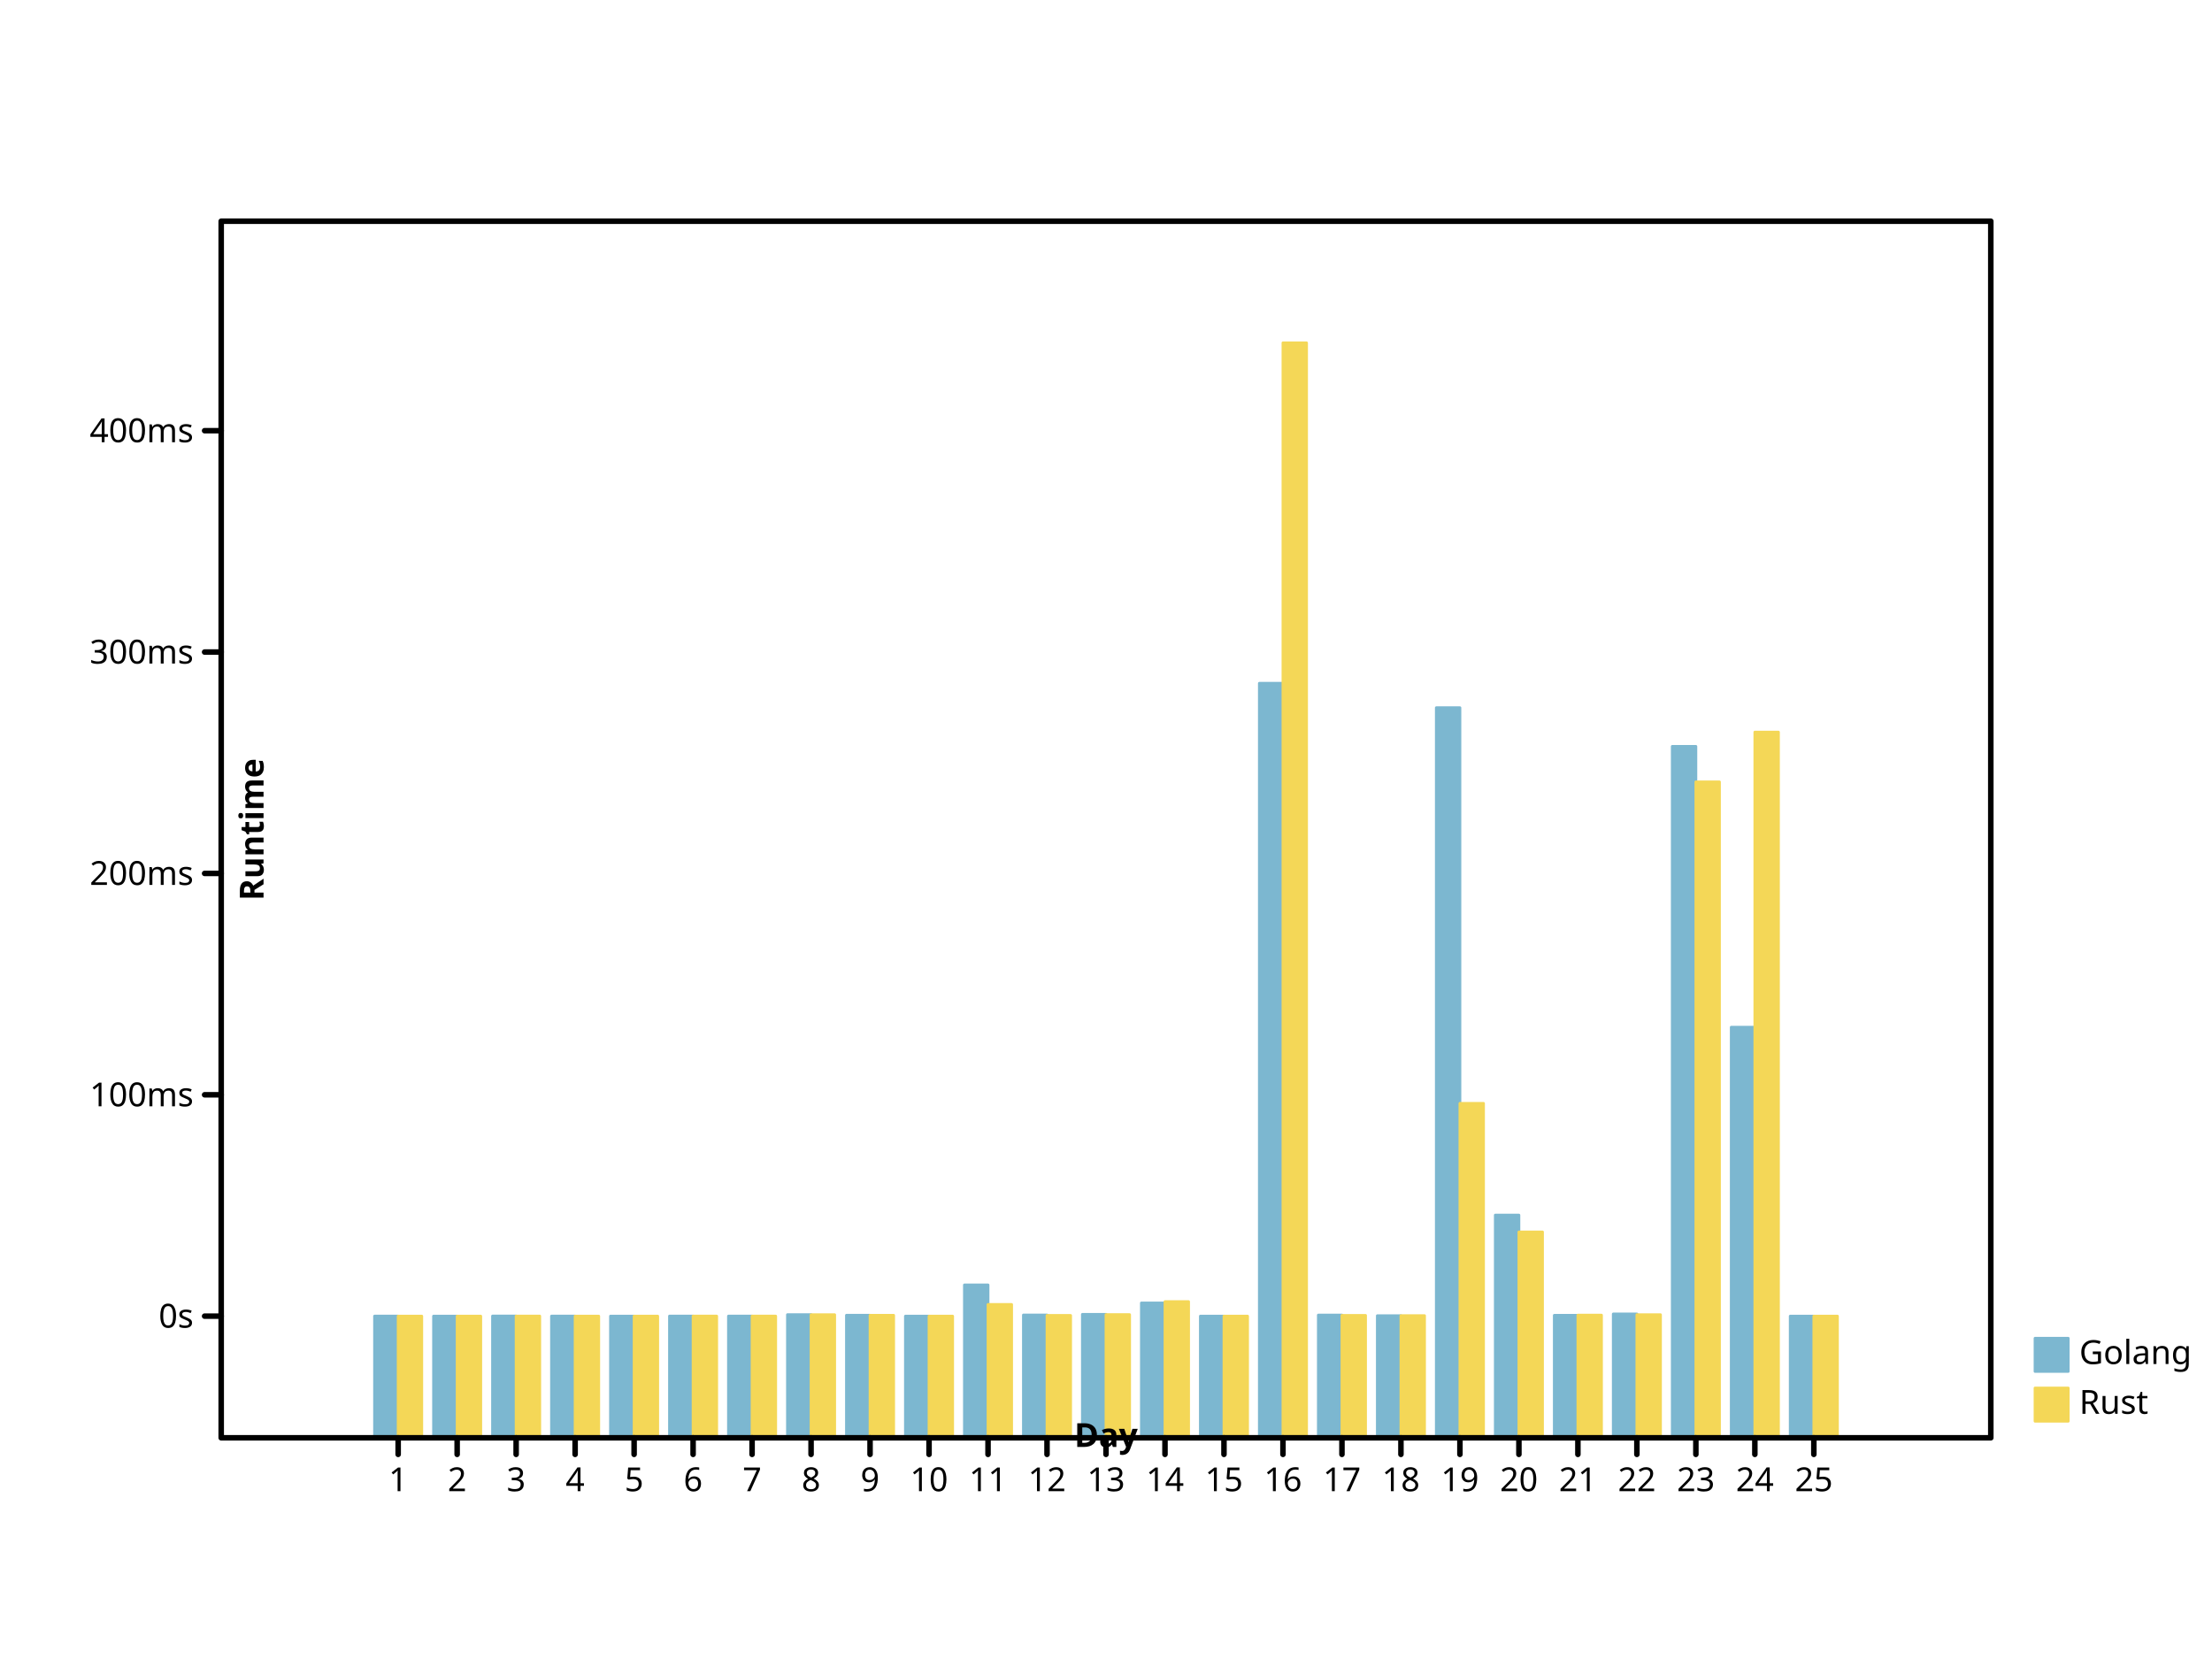
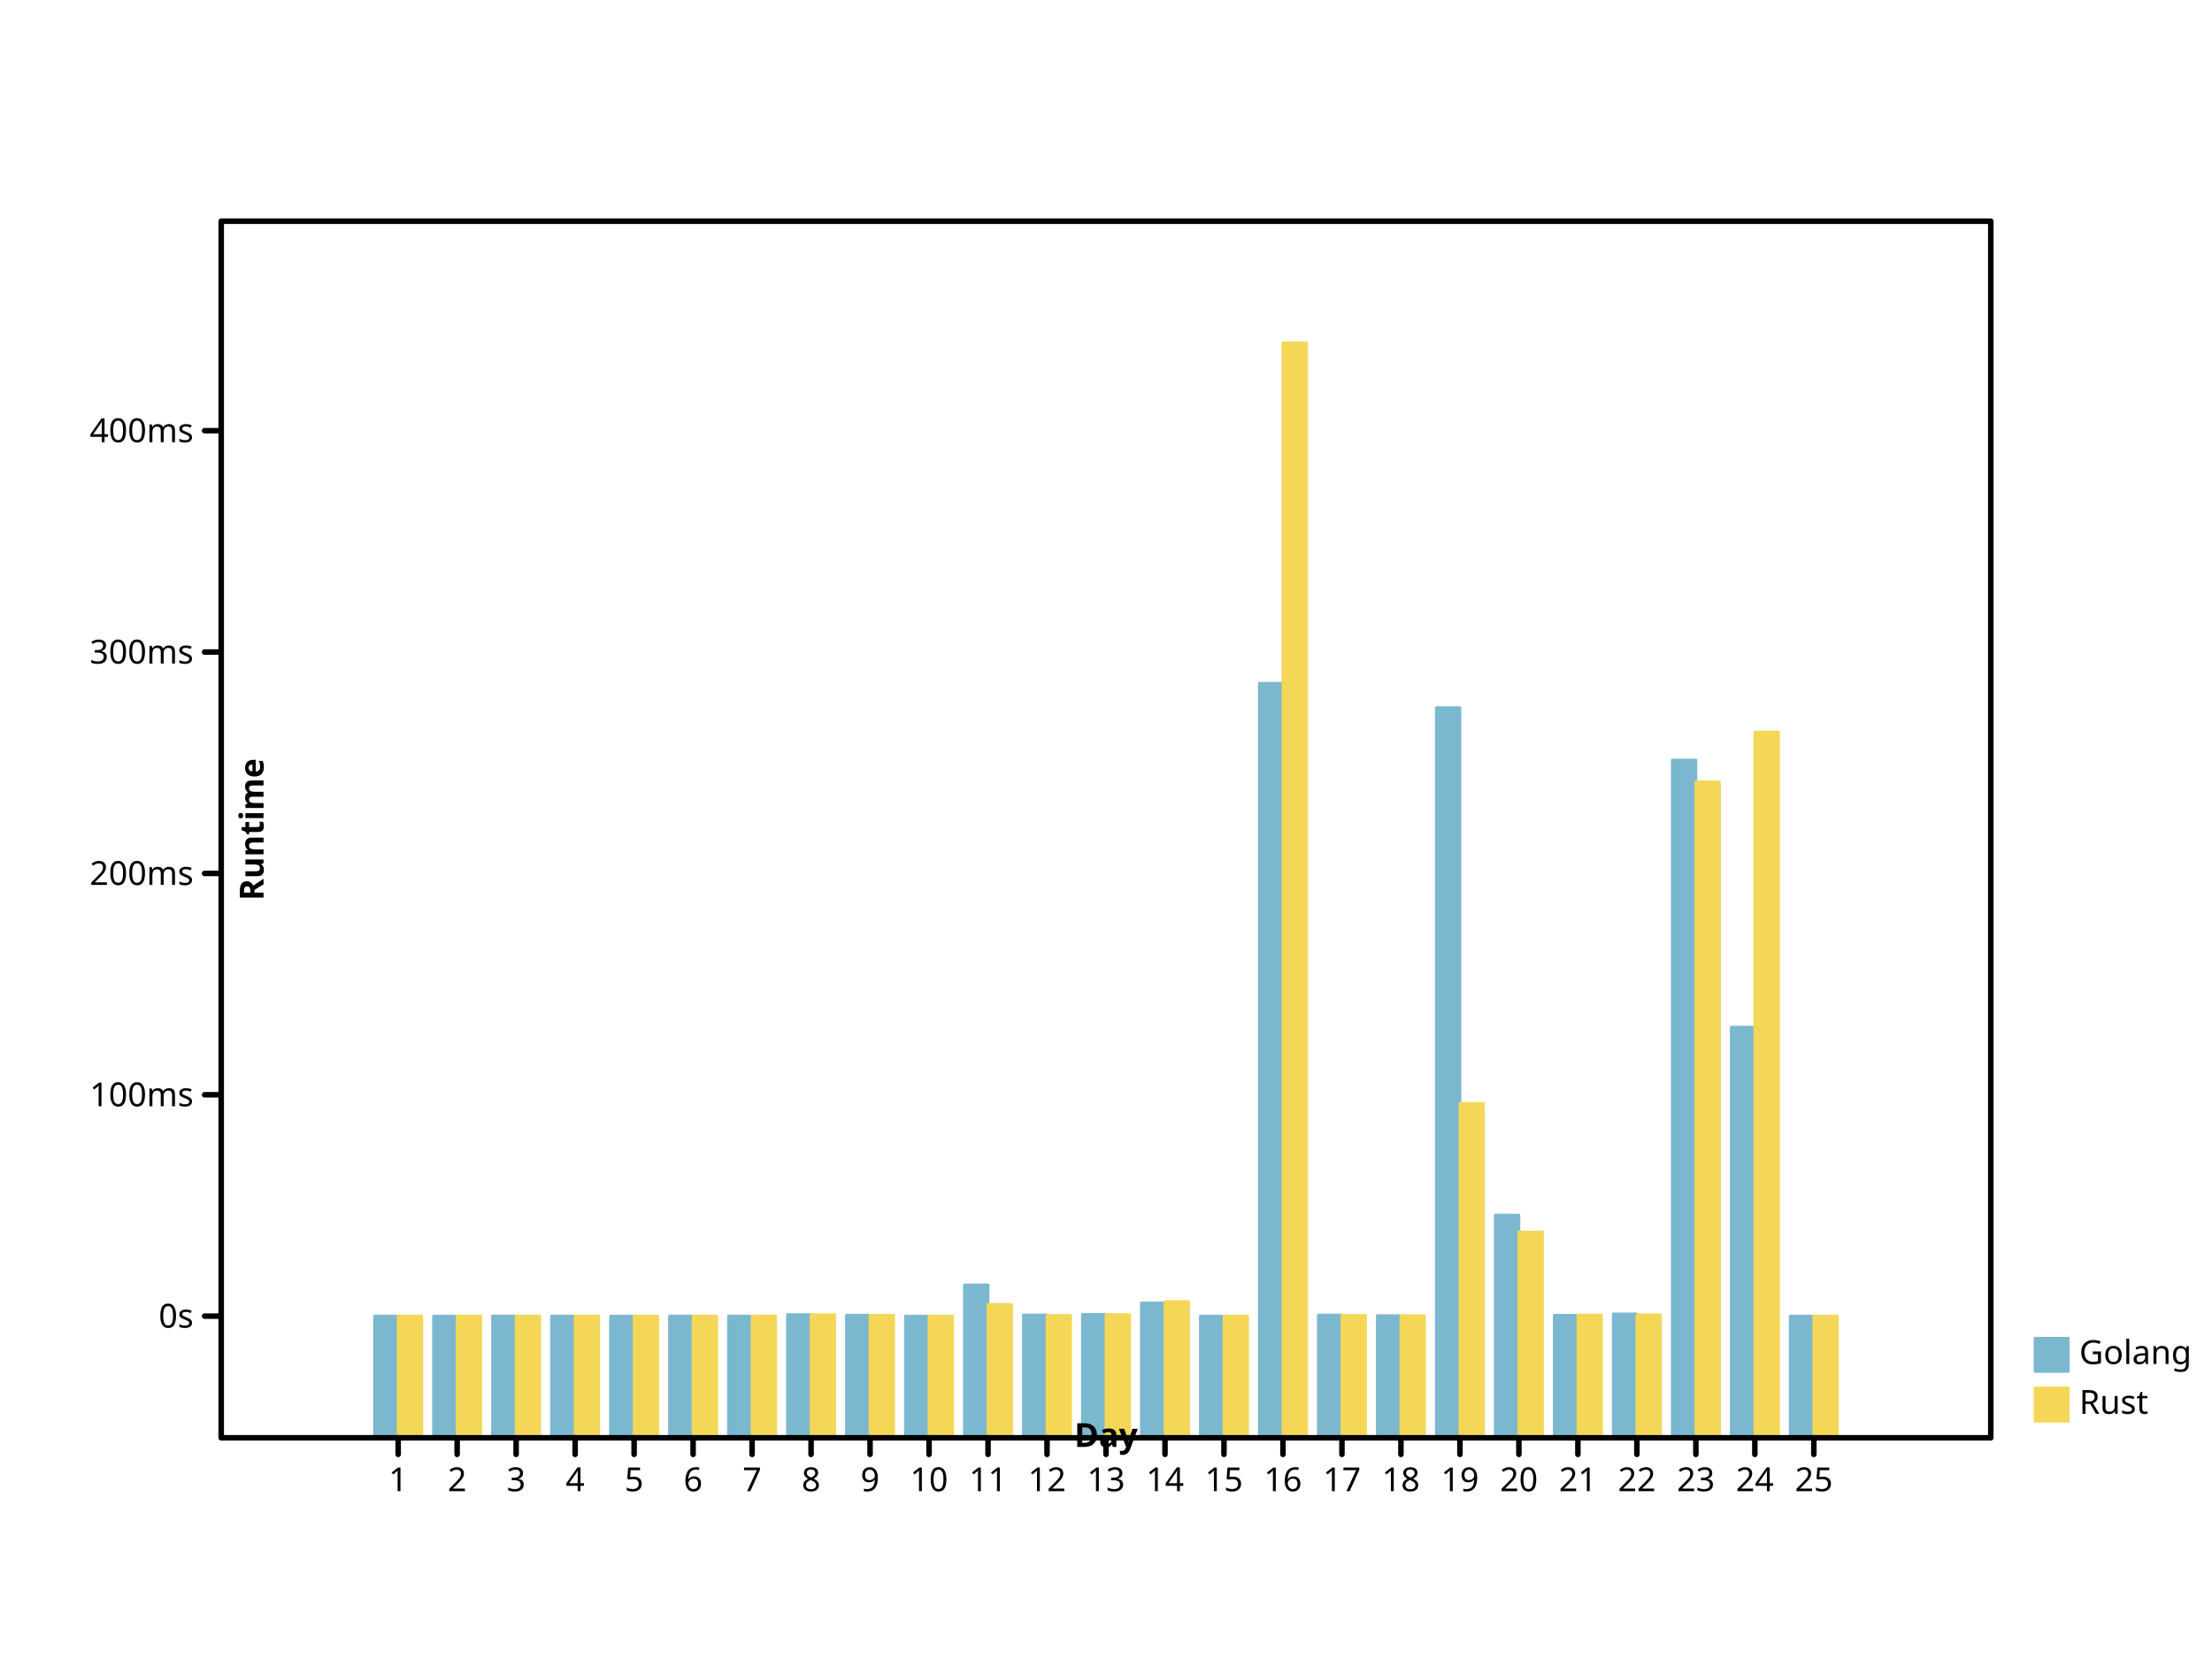
- <svg xmlns="http://www.w3.org/2000/svg" preserveAspectRatio="xMidYMid meet" width="800" height="600" viewbox="0 0 800 600">
+ <svg xmlns="http://www.w3.org/2000/svg" viewbox="0 0 800 600" preserveAspectRatio="xMidYMid meet" width="800" height="600">
  <defs>
-     <marker refY="5" markerUnits="userSpaceOnUse" markerWidth="2%" markerHeight="2%" id="circle" viewBox="0 0 10 10 " refX="5">
-       <circle fill="none" stroke="black" cx="5" cy="5" r="3" />
+     <marker markerHeight="2%" id="circle" viewBox="0 0 10 10 " refX="5" refY="5" markerUnits="userSpaceOnUse" markerWidth="2%">
+       <circle cy="5" r="3" fill="none" stroke="black" cx="5" />
    </marker>
-     <marker viewBox="0 0 10 10 " refX="5" refY="5" markerUnits="userSpaceOnUse" markerWidth="2%" markerHeight="2%" id="filled-circle">
-       <circle fill="black" stroke="none" cx="5" cy="5" r="3" />
+     <marker id="filled-circle" viewBox="0 0 10 10 " refX="5" refY="5" markerUnits="userSpaceOnUse" markerWidth="2%" markerHeight="2%">
+       <circle cx="5" cy="5" r="3" fill="black" stroke="none" />
    </marker>
-     <marker markerUnits="userSpaceOnUse" markerWidth="2%" markerHeight="2%" id="square" viewBox="0 0 10 10 " refX="5" refY="5">
+     <marker refY="5" markerUnits="userSpaceOnUse" markerWidth="2%" markerHeight="2%" id="square" viewBox="0 0 10 10 " refX="5">
      <rect x="2" y="2" width="6" height="6" fill="none" stroke="black" />
    </marker>
-     <marker markerUnits="userSpaceOnUse" markerWidth="2%" markerHeight="2%" id="filled-square" viewBox="0 0 10 10 " refX="5" refY="5">
-       <rect x="2" y="2" width="6" height="6" fill="black" stroke="none" />
+     <marker id="filled-square" viewBox="0 0 10 10 " refX="5" refY="5" markerUnits="userSpaceOnUse" markerWidth="2%" markerHeight="2%">
+       <rect stroke="none" x="2" y="2" width="6" height="6" fill="black" />
    </marker>
  </defs>
-   <g fill="hsl(198, 47%, 65%)" stroke="hsl(198, 47%, 65%)" stroke-width="1px" stroke-linecap="round" stroke-linejoin="round" transform="translate(80 520 )scale(1 -1 )">
-     <rect vector-effect="non-scaling-stroke" x="5.546667e+01" y="0" width="8.533333e+00" height="4.401314e+01" />
-     <rect vector-effect="non-scaling-stroke" x="7.680000e+01" y="0" width="8.533333e+00" height="4.400363e+01" />
+   <g stroke-linejoin="round" transform="translate(80 520 )scale(1 -1 )" fill="hsl(198, 47%, 65%)" stroke="hsl(198, 47%, 65%)" stroke-width="1px" stroke-linecap="round">
+     <rect y="0" width="8.533333e+00" height="4.401314e+01" vector-effect="non-scaling-stroke" x="5.546667e+01" />
+     <rect height="4.400363e+01" vector-effect="non-scaling-stroke" x="7.680000e+01" y="0" width="8.533333e+00" />
    <rect vector-effect="non-scaling-stroke" x="9.813333e+01" y="0" width="8.533333e+00" height="4.403986e+01" />
-     <rect x="1.194667e+02" y="0" width="8.533333e+00" height="4.401719e+01" vector-effect="non-scaling-stroke" />
+     <rect y="0" width="8.533333e+00" height="4.401719e+01" vector-effect="non-scaling-stroke" x="1.194667e+02" />
    <rect width="8.533333e+00" height="4.400984e+01" vector-effect="non-scaling-stroke" x="1.408000e+02" y="0" />
-     <rect vector-effect="non-scaling-stroke" x="1.621333e+02" y="0" width="8.533333e+00" height="4.402561e+01" />
+     <rect x="1.621333e+02" y="0" width="8.533333e+00" height="4.402561e+01" vector-effect="non-scaling-stroke" />
    <rect x="1.834667e+02" y="0" width="8.533333e+00" height="4.401992e+01" vector-effect="non-scaling-stroke" />
    <rect y="0" width="8.533333e+00" height="4.453445e+01" vector-effect="non-scaling-stroke" x="2.048000e+02" />
-     <rect x="2.261333e+02" y="0" width="8.533333e+00" height="4.432033e+01" vector-effect="non-scaling-stroke" />
-     <rect width="8.533333e+00" height="4.400126e+01" vector-effect="non-scaling-stroke" x="2.474667e+02" y="0" />
-     <rect x="2.688000e+02" y="0" width="8.533333e+00" height="5.528921e+01" vector-effect="non-scaling-stroke" />
-     <rect vector-effect="non-scaling-stroke" x="2.901333e+02" y="0" width="8.533333e+00" height="4.440524e+01" />
-     <rect vector-effect="non-scaling-stroke" x="3.114667e+02" y="0" width="8.533333e+00" height="4.464564e+01" />
-     <rect width="8.533333e+00" height="4.876763e+01" vector-effect="non-scaling-stroke" x="3.328000e+02" y="0" />
-     <rect width="8.533333e+00" height="4.400405e+01" vector-effect="non-scaling-stroke" x="3.541333e+02" y="0" />
+     <rect height="4.432033e+01" vector-effect="non-scaling-stroke" x="2.261333e+02" y="0" width="8.533333e+00" />
+     <rect vector-effect="non-scaling-stroke" x="2.474667e+02" y="0" width="8.533333e+00" height="4.400126e+01" />
+     <rect width="8.533333e+00" height="5.528921e+01" vector-effect="non-scaling-stroke" x="2.688000e+02" y="0" />
+     <rect width="8.533333e+00" height="4.440524e+01" vector-effect="non-scaling-stroke" x="2.901333e+02" y="0" />
+     <rect x="3.114667e+02" y="0" width="8.533333e+00" height="4.464564e+01" vector-effect="non-scaling-stroke" />
+     <rect x="3.328000e+02" y="0" width="8.533333e+00" height="4.876763e+01" vector-effect="non-scaling-stroke" />
+     <rect vector-effect="non-scaling-stroke" x="3.541333e+02" y="0" width="8.533333e+00" height="4.400405e+01" />
    <rect vector-effect="non-scaling-stroke" x="3.754667e+02" y="0" width="8.533333e+00" height="2.728841e+02" />
-     <rect width="8.533333e+00" height="4.438700e+01" vector-effect="non-scaling-stroke" x="3.968000e+02" y="0" />
-     <rect width="8.533333e+00" height="4.415148e+01" vector-effect="non-scaling-stroke" x="4.181333e+02" y="0" />
+     <rect y="0" width="8.533333e+00" height="4.438700e+01" vector-effect="non-scaling-stroke" x="3.968000e+02" />
+     <rect vector-effect="non-scaling-stroke" x="4.181333e+02" y="0" width="8.533333e+00" height="4.415148e+01" />
    <rect vector-effect="non-scaling-stroke" x="4.394667e+02" y="0" width="8.533333e+00" height="2.640472e+02" />
    <rect height="8.054353e+01" vector-effect="non-scaling-stroke" x="4.608000e+02" y="0" width="8.533333e+00" />
-     <rect x="4.821333e+02" y="0" width="8.533333e+00" height="4.429131e+01" vector-effect="non-scaling-stroke" />
-     <rect y="0" width="8.533333e+00" height="4.478784e+01" vector-effect="non-scaling-stroke" x="5.034667e+02" />
-     <rect vector-effect="non-scaling-stroke" x="5.248000e+02" y="0" width="8.533333e+00" height="2.500602e+02" />
-     <rect x="5.461333e+02" y="0" width="8.533333e+00" height="1.485011e+02" vector-effect="non-scaling-stroke" />
-     <rect vector-effect="non-scaling-stroke" x="5.674667e+02" y="0" width="8.533333e+00" height="4.400240e+01" />
+     <rect y="0" width="8.533333e+00" height="4.429131e+01" vector-effect="non-scaling-stroke" x="4.821333e+02" />
+     <rect height="4.478784e+01" vector-effect="non-scaling-stroke" x="5.034667e+02" y="0" width="8.533333e+00" />
+     <rect vector-effect="non-scaling-stroke" x="5.248000e+02" y="0" width="8.533333e+00" height="2.451089e+02" />
+     <rect width="8.533333e+00" height="1.485011e+02" vector-effect="non-scaling-stroke" x="5.461333e+02" y="0" />
+     <rect width="8.533333e+00" height="4.400240e+01" vector-effect="non-scaling-stroke" x="5.674667e+02" y="0" />
  </g>
-   <g stroke="hsl(49, 88%, 65%)" stroke-width="1px" stroke-linecap="round" stroke-linejoin="round" transform="translate(80 520 )scale(1 -1 )" fill="hsl(49, 88%, 65%)">
-     <rect width="8.533333e+00" height="4.400595e+01" vector-effect="non-scaling-stroke" x="64" y="0" />
+   <g stroke-width="1px" stroke-linecap="round" stroke-linejoin="round" transform="translate(80 520 )scale(1 -1 )" fill="hsl(49, 88%, 65%)" stroke="hsl(49, 88%, 65%)">
+     <rect vector-effect="non-scaling-stroke" x="64" y="0" width="8.533333e+00" height="4.400595e+01" />
    <rect vector-effect="non-scaling-stroke" x="8.533333e+01" y="0" width="8.533333e+00" height="4.400087e+01" />
-     <rect vector-effect="non-scaling-stroke" x="1.066667e+02" y="0" width="8.533333e+00" height="4.403010e+01" />
-     <rect height="4.401027e+01" vector-effect="non-scaling-stroke" x="128" y="0" width="8.533333e+00" />
-     <rect y="0" width="8.533333e+00" height="4.400794e+01" vector-effect="non-scaling-stroke" x="1.493333e+02" />
+     <rect y="0" width="8.533333e+00" height="4.403010e+01" vector-effect="non-scaling-stroke" x="1.066667e+02" />
+     <rect width="8.533333e+00" height="4.401027e+01" vector-effect="non-scaling-stroke" x="128" y="0" />
+     <rect height="4.400794e+01" vector-effect="non-scaling-stroke" x="1.493333e+02" y="0" width="8.533333e+00" />
    <rect vector-effect="non-scaling-stroke" x="1.706667e+02" y="0" width="8.533333e+00" height="4.401522e+01" />
-     <rect height="4.401780e+01" vector-effect="non-scaling-stroke" x="192" y="0" width="8.533333e+00" />
-     <rect width="8.533333e+00" height="4.451845e+01" vector-effect="non-scaling-stroke" x="2.133333e+02" y="0" />
+     <rect width="8.533333e+00" height="4.401780e+01" vector-effect="non-scaling-stroke" x="192" y="0" />
+     <rect x="2.133333e+02" y="0" width="8.533333e+00" height="4.451845e+01" vector-effect="non-scaling-stroke" />
    <rect height="4.430964e+01" vector-effect="non-scaling-stroke" x="2.346667e+02" y="0" width="8.533333e+00" />
-     <rect x="2.560000e+02" y="0" width="8.533333e+00" height="4.400095e+01" vector-effect="non-scaling-stroke" />
-     <rect x="2.773333e+02" y="0" width="8.533333e+00" height="4.821467e+01" vector-effect="non-scaling-stroke" />
-     <rect y="0" width="8.533333e+00" height="4.425309e+01" vector-effect="non-scaling-stroke" x="2.986667e+02" />
-     <rect height="4.454742e+01" vector-effect="non-scaling-stroke" x="320" y="0" width="8.533333e+00" />
-     <rect y="0" width="8.533333e+00" height="4.925119e+01" vector-effect="non-scaling-stroke" x="3.413333e+02" />
-     <rect vector-effect="non-scaling-stroke" x="3.626667e+02" y="0" width="8.533333e+00" height="4.400171e+01" />
-     <rect height="396" vector-effect="non-scaling-stroke" x="384" y="0" width="8.533333e+00" />
-     <rect y="0" width="8.533333e+00" height="4.426457e+01" vector-effect="non-scaling-stroke" x="4.053333e+02" />
-     <rect vector-effect="non-scaling-stroke" x="4.266667e+02" y="0" width="8.533333e+00" height="4.417776e+01" />
-     <rect vector-effect="non-scaling-stroke" x="448" y="0" width="8.533333e+00" height="1.209599e+02" />
-     <rect x="4.693333e+02" y="0" width="8.533333e+00" height="7.444534e+01" vector-effect="non-scaling-stroke" />
-     <rect vector-effect="non-scaling-stroke" x="4.906667e+02" y="0" width="8.533333e+00" height="4.436171e+01" />
-     <rect x="512" y="0" width="8.533333e+00" height="4.452205e+01" vector-effect="non-scaling-stroke" />
+     <rect vector-effect="non-scaling-stroke" x="2.560000e+02" y="0" width="8.533333e+00" height="4.400095e+01" />
+     <rect y="0" width="8.533333e+00" height="4.821467e+01" vector-effect="non-scaling-stroke" x="2.773333e+02" />
+     <rect vector-effect="non-scaling-stroke" x="2.986667e+02" y="0" width="8.533333e+00" height="4.425309e+01" />
+     <rect vector-effect="non-scaling-stroke" x="320" y="0" width="8.533333e+00" height="4.454742e+01" />
+     <rect height="4.925119e+01" vector-effect="non-scaling-stroke" x="3.413333e+02" y="0" width="8.533333e+00" />
+     <rect height="4.400171e+01" vector-effect="non-scaling-stroke" x="3.626667e+02" y="0" width="8.533333e+00" />
+     <rect vector-effect="non-scaling-stroke" x="384" y="0" width="8.533333e+00" height="396" />
+     <rect x="4.053333e+02" y="0" width="8.533333e+00" height="4.426457e+01" vector-effect="non-scaling-stroke" />
+     <rect y="0" width="8.533333e+00" height="4.417776e+01" vector-effect="non-scaling-stroke" x="4.266667e+02" />
+     <rect height="1.209599e+02" vector-effect="non-scaling-stroke" x="448" y="0" width="8.533333e+00" />
+     <rect height="7.444534e+01" vector-effect="non-scaling-stroke" x="4.693333e+02" y="0" width="8.533333e+00" />
+     <rect height="4.436171e+01" vector-effect="non-scaling-stroke" x="4.906667e+02" y="0" width="8.533333e+00" />
+     <rect height="4.452205e+01" vector-effect="non-scaling-stroke" x="512" y="0" width="8.533333e+00" />
    <rect height="2.372188e+02" vector-effect="non-scaling-stroke" x="5.333333e+02" y="0" width="8.533333e+00" />
    <rect width="8.533333e+00" height="2.552259e+02" vector-effect="non-scaling-stroke" x="5.546667e+02" y="0" />
-     <rect vector-effect="non-scaling-stroke" x="576" y="0" width="8.533333e+00" height="4.400551e+01" />
+     <rect x="576" y="0" width="8.533333e+00" height="4.400551e+01" vector-effect="non-scaling-stroke" />
  </g>
-   <g font-style="normal" font-weight="normal" text-anchor="start" stroke="hsl(198, 47%, 65%)" font-family="sans-serif" dominant-baseline="hanging" stroke-linejoin="round" stroke-width="1px" fill="hsl(198, 47%, 65%)" stroke-linecap="round" font-size="12px">
+   <g font-size="12px" font-weight="normal" text-anchor="start" dominant-baseline="hanging" fill="hsl(198, 47%, 65%)" stroke-width="1px" stroke-linecap="round" stroke-linejoin="round" stroke="hsl(198, 47%, 65%)" font-style="normal" font-family="sans-serif">
    <rect x="736" y="484" width="12" height="12" vector-effect="non-scaling-stroke" />
-     <g stroke="black" fill="black">
-       <text stroke="none" vector-effect="non-scaling-stroke" x="752" y="484" dominant-baseline="hanging">Golang</text>
+     <g fill="black" stroke="black">
+       <text dominant-baseline="hanging" stroke="none" vector-effect="non-scaling-stroke" x="752" y="484">Golang</text>
    </g>
-     <g fill="hsl(49, 88%, 65%)" stroke-linecap="round" font-size="12px" font-style="normal" stroke-width="1px" stroke-linejoin="round" dominant-baseline="hanging" font-family="sans-serif" font-weight="normal" text-anchor="start" stroke="hsl(49, 88%, 65%)">
-       <rect y="502" width="12" height="12" vector-effect="non-scaling-stroke" x="736" />
-       <g stroke="black" fill="black">
-         <text stroke="none" vector-effect="non-scaling-stroke" x="752" y="502" dominant-baseline="hanging">Rust</text>
-         <g dominant-baseline="hanging" fill="none" font-weight="normal" text-anchor="start" font-style="normal" font-size="12px" font-family="sans-serif" stroke-width="2px" stroke-linecap="round" stroke-linejoin="round">
-           <rect vector-effect="non-scaling-stroke" x="80" y="80" width="640" height="440" />
+     <g stroke-width="1px" stroke-linecap="round" text-anchor="start" font-size="12px" dominant-baseline="hanging" fill="hsl(49, 88%, 65%)" stroke="hsl(49, 88%, 65%)" font-style="normal" font-weight="normal" stroke-linejoin="round" font-family="sans-serif">
+       <rect width="12" height="12" vector-effect="non-scaling-stroke" x="736" y="502" />
+       <g fill="black" stroke="black">
+         <text dominant-baseline="hanging" stroke="none" vector-effect="non-scaling-stroke" x="752" y="502">Rust</text>
+         <g font-size="12px" fill="none" font-style="normal" font-weight="normal" stroke-linecap="round" dominant-baseline="hanging" text-anchor="start" stroke-linejoin="round" stroke-width="2px" font-family="sans-serif">
+           <rect width="640" height="440" vector-effect="non-scaling-stroke" x="80" y="80" />
        </g>
-         <g transform="translate(80 520 )scale(1 -1 )" stroke="black" font-size="12px" stroke-linecap="round" font-family="sans-serif" font-weight="normal" text-anchor="start" stroke-width="2px" stroke-linejoin="round" font-style="normal" fill="none" dominant-baseline="hanging">
+         <g transform="translate(80 520 )scale(1 -1 )" font-style="normal" text-anchor="start" dominant-baseline="hanging" fill="none" stroke-linecap="round" font-weight="normal" stroke="black" font-size="12px" stroke-linejoin="round" font-family="sans-serif" stroke-width="2px">
          <path vector-effect="non-scaling-stroke" d="M64,0 L64,-6 M8.533333e+01,0 L8.533333e+01,-6 M1.066667e+02,0 L1.066667e+02,-6 M128,0 L128,-6 M1.493333e+02,0 L1.493333e+02,-6 M1.706667e+02,0 L1.706667e+02,-6 M192,0 L192,-6 M2.133333e+02,0 L2.133333e+02,-6 M2.346667e+02,0 L2.346667e+02,-6 M256,0 L256,-6 M2.773333e+02,0 L2.773333e+02,-6 M2.986667e+02,0 L2.986667e+02,-6 M320,0 L320,-6 M3.413333e+02,0 L3.413333e+02,-6 M3.626667e+02,0 L3.626667e+02,-6 M384,0 L384,-6 M4.053333e+02,0 L4.053333e+02,-6 M4.266667e+02,0 L4.266667e+02,-6 M448,0 L448,-6 M4.693333e+02,0 L4.693333e+02,-6 M4.906667e+02,0 L4.906667e+02,-6 M512,0 L512,-6 M5.333333e+02,0 L5.333333e+02,-6 M5.546667e+02,0 L5.546667e+02,-6 M576,0 L576,-6 " />
        </g>
-         <g stroke-linecap="round" dominant-baseline="hanging" stroke-width="2px" font-style="normal" font-weight="normal" text-anchor="middle" transform="translate(80 520 )scale(1 1 )" fill="black" font-family="sans-serif" stroke="black" stroke-linejoin="round" font-size="12px">
+         <g font-weight="normal" dominant-baseline="hanging" transform="translate(80 520 )scale(1 1 )" font-size="12px" stroke-linejoin="round" stroke-width="2px" stroke-linecap="round" font-style="normal" font-family="sans-serif" text-anchor="middle" fill="black" stroke="black">
          <text dominant-baseline="hanging" stroke="none" vector-effect="non-scaling-stroke" x="64" y="10">1</text>
-           <text y="10" dominant-baseline="hanging" stroke="none" vector-effect="non-scaling-stroke" x="8.533333e+01">2</text>
-           <text vector-effect="non-scaling-stroke" x="1.066667e+02" y="10" dominant-baseline="hanging" stroke="none">3</text>
-           <text vector-effect="non-scaling-stroke" x="128" y="10" dominant-baseline="hanging" stroke="none">4</text>
-           <text vector-effect="non-scaling-stroke" x="1.493333e+02" y="10" dominant-baseline="hanging" stroke="none">5</text>
-           <text y="10" dominant-baseline="hanging" stroke="none" vector-effect="non-scaling-stroke" x="1.706667e+02">6</text>
-           <text stroke="none" vector-effect="non-scaling-stroke" x="192" y="10" dominant-baseline="hanging">7</text>
+           <text vector-effect="non-scaling-stroke" x="8.533333e+01" y="10" dominant-baseline="hanging" stroke="none">2</text>
+           <text dominant-baseline="hanging" stroke="none" vector-effect="non-scaling-stroke" x="1.066667e+02" y="10">3</text>
+           <text stroke="none" vector-effect="non-scaling-stroke" x="128" y="10" dominant-baseline="hanging">4</text>
+           <text stroke="none" vector-effect="non-scaling-stroke" x="1.493333e+02" y="10" dominant-baseline="hanging">5</text>
+           <text stroke="none" vector-effect="non-scaling-stroke" x="1.706667e+02" y="10" dominant-baseline="hanging">6</text>
+           <text dominant-baseline="hanging" stroke="none" vector-effect="non-scaling-stroke" x="192" y="10">7</text>
          <text stroke="none" vector-effect="non-scaling-stroke" x="2.133333e+02" y="10" dominant-baseline="hanging">8</text>
-           <text dominant-baseline="hanging" stroke="none" vector-effect="non-scaling-stroke" x="2.346667e+02" y="10">9</text>
-           <text y="10" dominant-baseline="hanging" stroke="none" vector-effect="non-scaling-stroke" x="256">10</text>
-           <text stroke="none" vector-effect="non-scaling-stroke" x="2.773333e+02" y="10" dominant-baseline="hanging">11</text>
-           <text vector-effect="non-scaling-stroke" x="2.986667e+02" y="10" dominant-baseline="hanging" stroke="none">12</text>
-           <text vector-effect="non-scaling-stroke" x="320" y="10" dominant-baseline="hanging" stroke="none">13</text>
-           <text stroke="none" vector-effect="non-scaling-stroke" x="3.413333e+02" y="10" dominant-baseline="hanging">14</text>
+           <text stroke="none" vector-effect="non-scaling-stroke" x="2.346667e+02" y="10" dominant-baseline="hanging">9</text>
+           <text stroke="none" vector-effect="non-scaling-stroke" x="256" y="10" dominant-baseline="hanging">10</text>
+           <text vector-effect="non-scaling-stroke" x="2.773333e+02" y="10" dominant-baseline="hanging" stroke="none">11</text>
+           <text x="2.986667e+02" y="10" dominant-baseline="hanging" stroke="none" vector-effect="non-scaling-stroke">12</text>
+           <text dominant-baseline="hanging" stroke="none" vector-effect="non-scaling-stroke" x="320" y="10">13</text>
+           <text y="10" dominant-baseline="hanging" stroke="none" vector-effect="non-scaling-stroke" x="3.413333e+02">14</text>
          <text x="3.626667e+02" y="10" dominant-baseline="hanging" stroke="none" vector-effect="non-scaling-stroke">15</text>
-           <text stroke="none" vector-effect="non-scaling-stroke" x="384" y="10" dominant-baseline="hanging">16</text>
-           <text stroke="none" vector-effect="non-scaling-stroke" x="4.053333e+02" y="10" dominant-baseline="hanging">17</text>
-           <text x="4.266667e+02" y="10" dominant-baseline="hanging" stroke="none" vector-effect="non-scaling-stroke">18</text>
-           <text dominant-baseline="hanging" stroke="none" vector-effect="non-scaling-stroke" x="448" y="10">19</text>
+           <text dominant-baseline="hanging" stroke="none" vector-effect="non-scaling-stroke" x="384" y="10">16</text>
+           <text y="10" dominant-baseline="hanging" stroke="none" vector-effect="non-scaling-stroke" x="4.053333e+02">17</text>
+           <text y="10" dominant-baseline="hanging" stroke="none" vector-effect="non-scaling-stroke" x="4.266667e+02">18</text>
+           <text x="448" y="10" dominant-baseline="hanging" stroke="none" vector-effect="non-scaling-stroke">19</text>
          <text stroke="none" vector-effect="non-scaling-stroke" x="4.693333e+02" y="10" dominant-baseline="hanging">20</text>
          <text vector-effect="non-scaling-stroke" x="4.906667e+02" y="10" dominant-baseline="hanging" stroke="none">21</text>
-           <text stroke="none" vector-effect="non-scaling-stroke" x="512" y="10" dominant-baseline="hanging">22</text>
-           <text vector-effect="non-scaling-stroke" x="5.333333e+02" y="10" dominant-baseline="hanging" stroke="none">23</text>
-           <text stroke="none" vector-effect="non-scaling-stroke" x="5.546667e+02" y="10" dominant-baseline="hanging">24</text>
+           <text vector-effect="non-scaling-stroke" x="512" y="10" dominant-baseline="hanging" stroke="none">22</text>
+           <text dominant-baseline="hanging" stroke="none" vector-effect="non-scaling-stroke" x="5.333333e+02" y="10">23</text>
+           <text x="5.546667e+02" y="10" dominant-baseline="hanging" stroke="none" vector-effect="non-scaling-stroke">24</text>
          <text vector-effect="non-scaling-stroke" x="576" y="10" dominant-baseline="hanging" stroke="none">25</text>
        </g>
-         <g font-style="normal" stroke="black" stroke-linejoin="round" fill="black" font-family="sans-serif" dominant-baseline="baseline" font-weight="bold" text-anchor="middle" transform="translate(80 520 )scale(1 1 )rotate(0 0 0 )" stroke-width="2px" font-size="12px" stroke-linecap="round">
-           <text stroke="none" vector-effect="non-scaling-stroke" x="320" y="-6" dominant-baseline="baseline">Day</text>
+         <g font-family="sans-serif" stroke-width="2px" stroke-linecap="round" dominant-baseline="baseline" fill="black" font-size="12px" stroke-linejoin="round" font-style="normal" font-weight="bold" text-anchor="middle" stroke="black" transform="translate(80 520 )scale(1 1 )rotate(0 0 0 )">
+           <text vector-effect="non-scaling-stroke" x="320" y="-6" dominant-baseline="baseline" stroke="none">Day</text>
        </g>
-         <g fill="black" stroke-linecap="round" font-size="12px" font-weight="bold" font-family="sans-serif" dominant-baseline="baseline" stroke-linejoin="round" font-style="normal" text-anchor="middle" transform="translate(80 520 )scale(1 -1 )" stroke="black" stroke-width="2px">
+         <g stroke-linecap="round" stroke-linejoin="round" font-weight="bold" text-anchor="middle" dominant-baseline="baseline" fill="black" stroke="black" stroke-width="2px" font-style="normal" font-family="sans-serif" font-size="12px" transform="translate(80 520 )scale(1 -1 )">
          <path vector-effect="non-scaling-stroke" d="M0,44 L-6,44 M0,1.240583e+02 L-6,1.240583e+02 M0,2.041166e+02 L-6,2.041166e+02 M0,2.841749e+02 L-6,2.841749e+02 M0,3.642331e+02 L-6,3.642331e+02 " />
        </g>
-         <g text-anchor="end" stroke="black" stroke-width="2px" font-size="12px" font-weight="normal" font-family="sans-serif" transform="translate(80 520 )scale(1 1 )" stroke-linejoin="round" font-style="normal" fill="black" stroke-linecap="round" dominant-baseline="middle">
+         <g stroke-linejoin="round" font-style="normal" font-weight="normal" dominant-baseline="middle" stroke="black" font-family="sans-serif" font-size="12px" text-anchor="end" fill="black" stroke-width="2px" stroke-linecap="round" transform="translate(80 520 )scale(1 1 )">
          <text y="-44" dominant-baseline="middle" stroke="none" vector-effect="non-scaling-stroke" x="-10">0s</text>
-           <text x="-10" y="-1.240583e+02" dominant-baseline="middle" stroke="none" vector-effect="non-scaling-stroke">100ms</text>
+           <text vector-effect="non-scaling-stroke" x="-10" y="-1.240583e+02" dominant-baseline="middle" stroke="none">100ms</text>
          <text stroke="none" vector-effect="non-scaling-stroke" x="-10" y="-2.041166e+02" dominant-baseline="middle">200ms</text>
-           <text vector-effect="non-scaling-stroke" x="-10" y="-2.841749e+02" dominant-baseline="middle" stroke="none">300ms</text>
-           <text stroke="none" vector-effect="non-scaling-stroke" x="-10" y="-3.642331e+02" dominant-baseline="middle">400ms</text>
+           <text dominant-baseline="middle" stroke="none" vector-effect="non-scaling-stroke" x="-10" y="-2.841749e+02">300ms</text>
+           <text vector-effect="non-scaling-stroke" x="-10" y="-3.642331e+02" dominant-baseline="middle" stroke="none">400ms</text>
        </g>
-         <g font-style="normal" font-weight="bold" fill="black" stroke-linecap="round" dominant-baseline="hanging" transform="translate(80 520 )scale(1 1 )rotate(-90 0 0 )" stroke="black" font-size="12px" font-family="sans-serif" text-anchor="middle" stroke-width="2px" stroke-linejoin="round">
-           <text stroke="none" vector-effect="non-scaling-stroke" x="220" y="6" dominant-baseline="hanging">Runtime</text>
+         <g fill="black" stroke-width="2px" stroke-linecap="round" text-anchor="middle" transform="translate(80 520 )scale(1 1 )rotate(-90 0 0 )" stroke="black" font-style="normal" font-weight="bold" dominant-baseline="hanging" stroke-linejoin="round" font-family="sans-serif" font-size="12px">
+           <text x="220" y="6" dominant-baseline="hanging" stroke="none" vector-effect="non-scaling-stroke">Runtime</text>
        </g>
      </g>
    </g>
  </g>
</svg>
